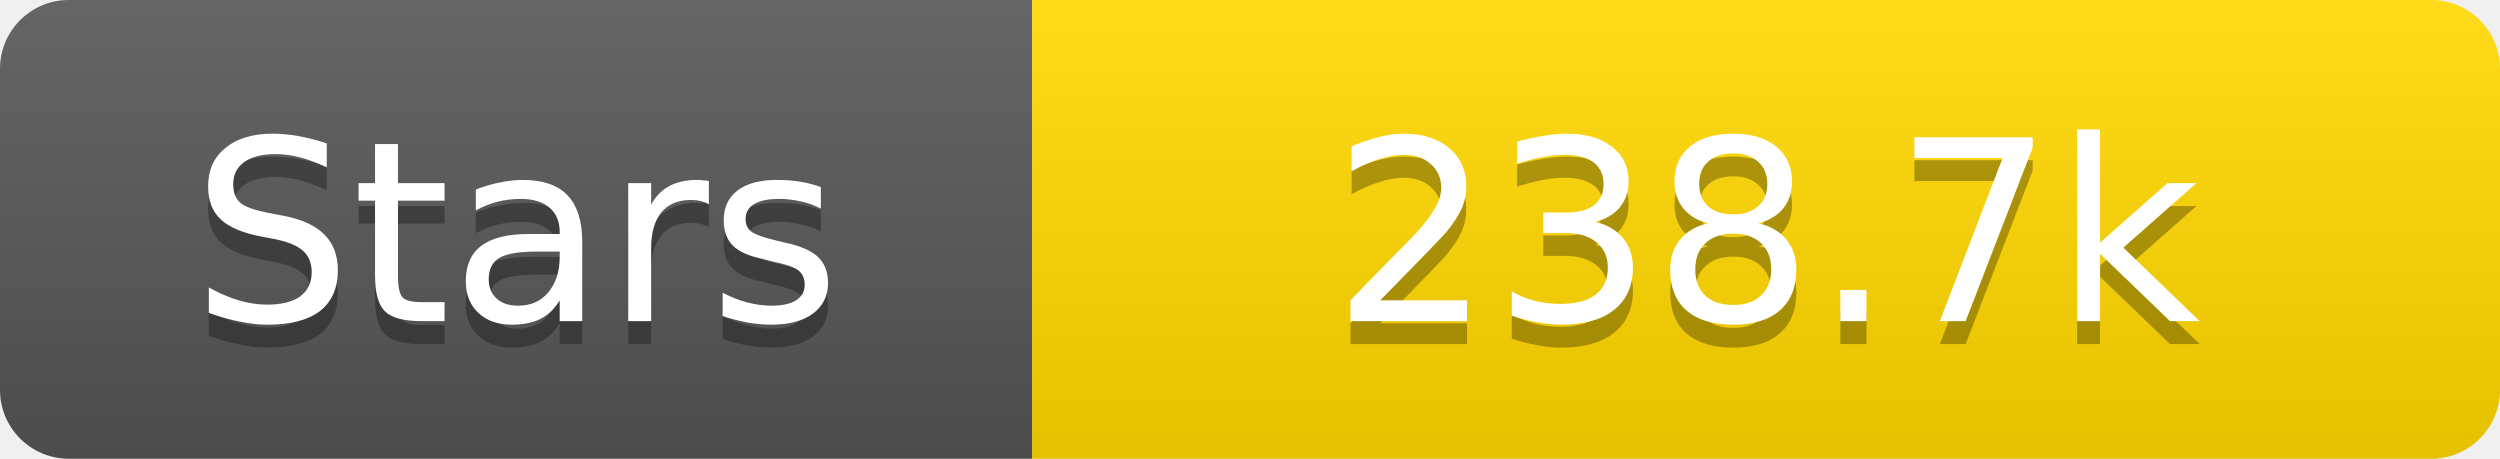
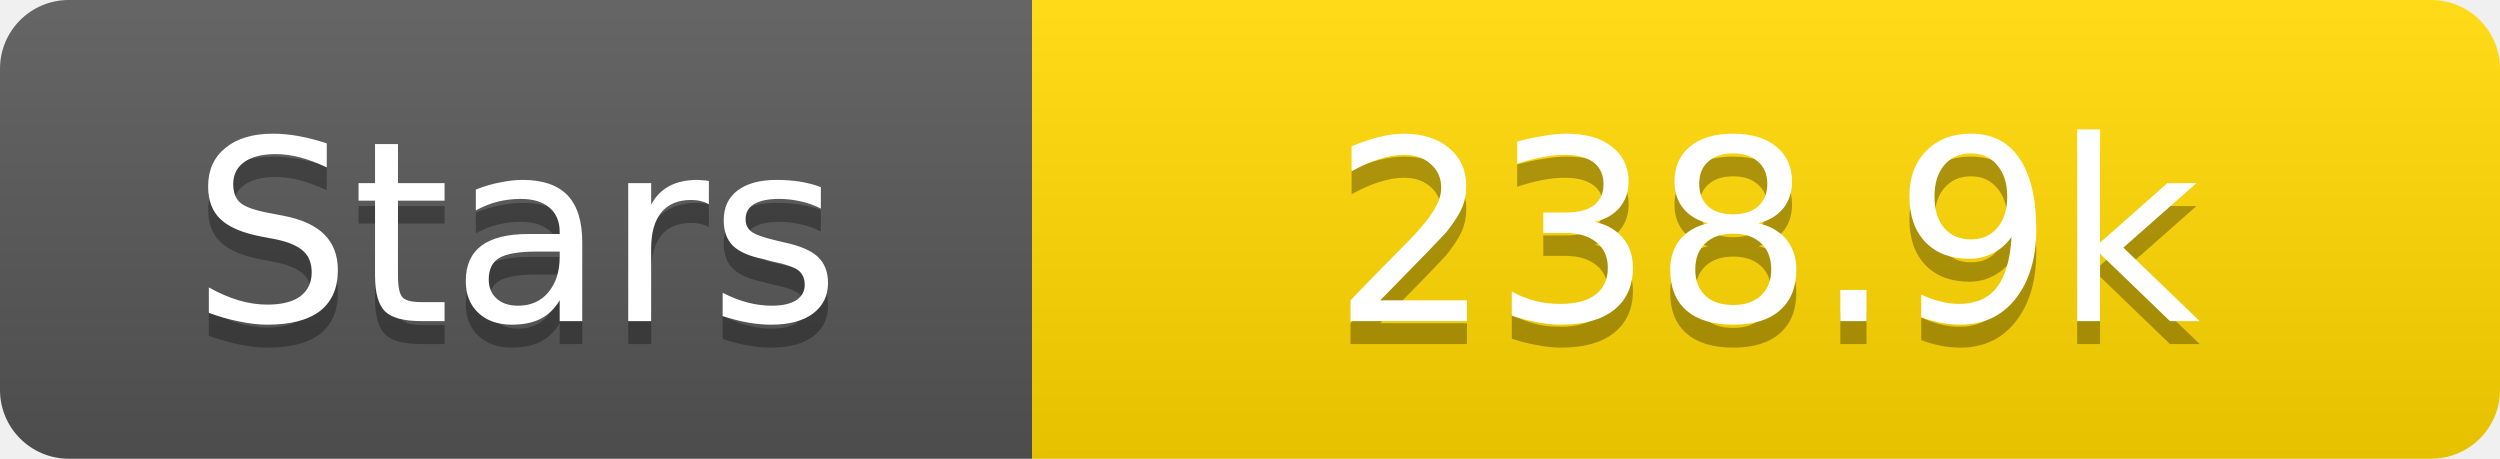
<svg xmlns="http://www.w3.org/2000/svg" width="109" height="20">
  <linearGradient id="s" x2="0" y2="100%">
    <stop offset="0" stop-color="#fff" stop-opacity=".1" />
    <stop offset="1" stop-opacity=".1" />
  </linearGradient>
  <clipPath id="r">
    <rect width="109" height="20" rx="3" fill="#fff" />
  </clipPath>
  <g clip-path="url(#r)">
    <rect width="45" height="20" fill="#555" />
    <rect x="45" width="64" height="20" fill="#ffd700" />
    <rect width="109" height="20" fill="url(#s)" />
  </g>
  <g fill="#fff" text-anchor="middle" font-family="Verdana,Geneva,DejaVu Sans,sans-serif" text-rendering="geometricPrecision" font-size="11">
    <text x="22.5" y="15" fill="#010101" fill-opacity=".3">Stars</text>
    <text x="22.5" y="14">Stars</text>
-     <text x="77.0" y="15" fill="#010101" fill-opacity=".3">238.7k</text>
-     <text x="77.0" y="14">238.7k</text>
+     <text x="77.0" y="15" fill="#010101" fill-opacity=".3">238.9k</text>
+     <text x="77.0" y="14">238.9k</text>
  </g>
</svg>
